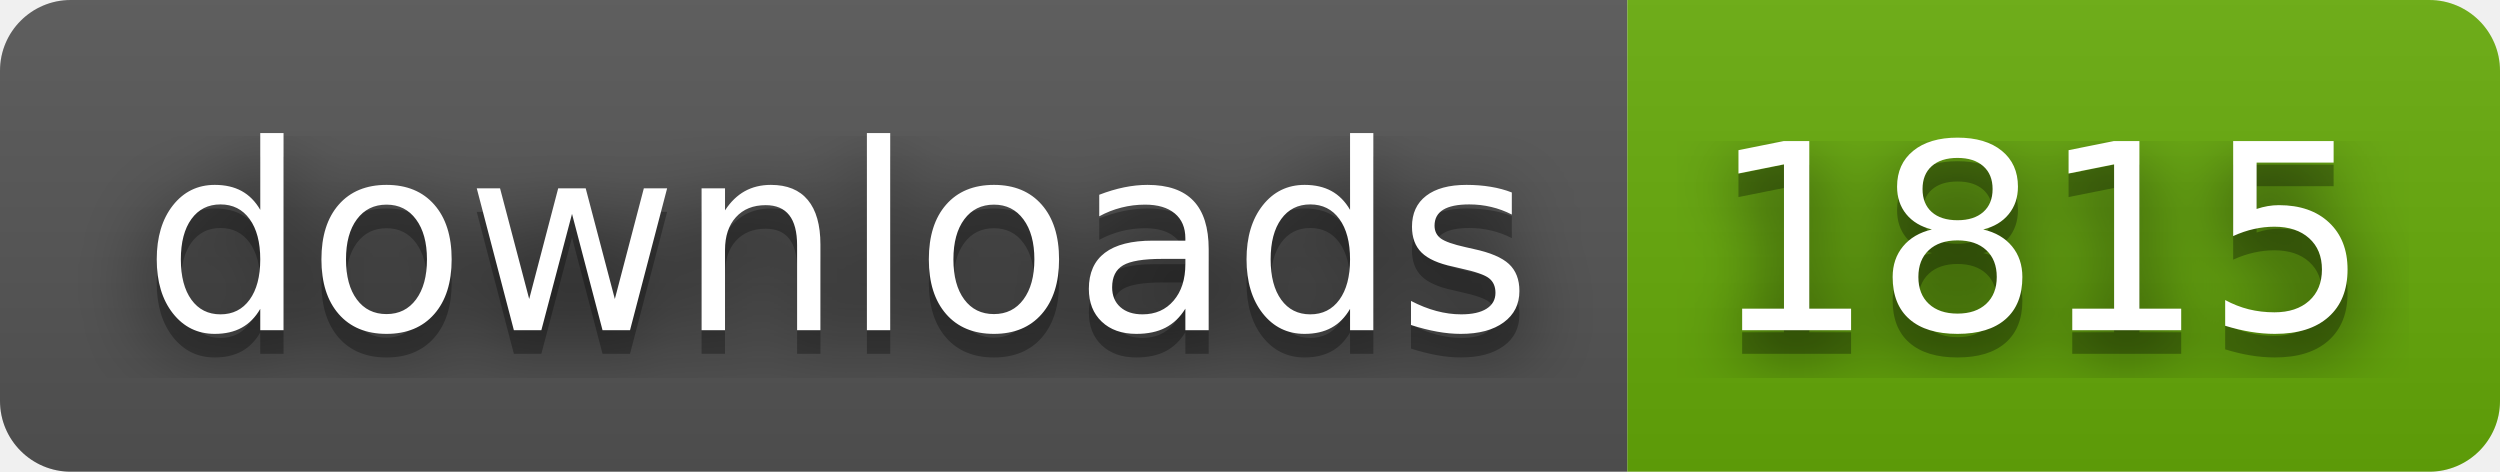
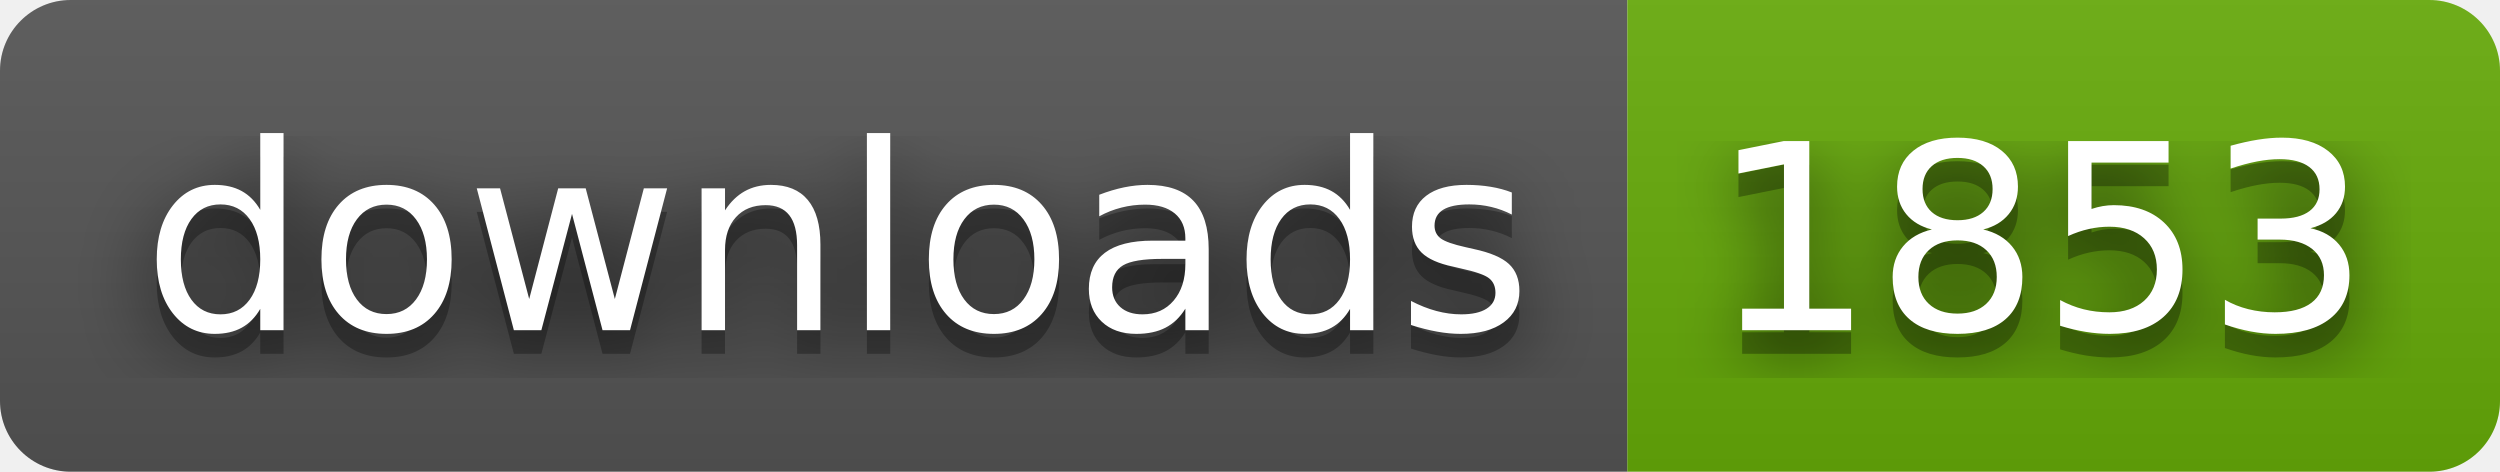
- <svg xmlns="http://www.w3.org/2000/svg" width="106" height="20" role="img" aria-label="downloads: 1815">
+ <svg xmlns="http://www.w3.org/2000/svg" width="106" height="20" role="img" aria-label="downloads: 1853">
  <filter id="blur">
    <feGaussianBlur stdDeviation="16" />
  </filter>
  <linearGradient id="s" x2="0" y2="100%">
    <stop offset="0" stop-color="#bbb" stop-opacity=".1" />
    <stop offset="1" stop-opacity=".1" />
  </linearGradient>
  <clipPath id="r">
    <rect width="106" height="20" rx="3" />
  </clipPath>
  <g clip-path="url(#r)">
    <rect width="69" height="20" fill="#555" />
    <rect x="69" width="37" height="20" fill="#67ac09" />
    <rect width="106" height="20" fill="url(#s)" />
  </g>
  <g fill="#fff" text-anchor="middle" font-family="Verdana,Geneva,DejaVu Sans,sans-serif" text-rendering="geometricPrecision" font-size="110">
    <g transform="scale(.1)">
      <g aria-hidden="true" fill="#010101">
        <text x="355" y="150" fill-opacity=".8" filter="url(#blur)" textLength="590">downloads</text>
        <text x="355" y="150" fill-opacity=".3" textLength="590">downloads</text>
      </g>
      <text x="355" y="140" textLength="590">downloads</text>
    </g>
    <g transform="scale(.1)">
      <g aria-hidden="true" fill="#010101">
-         <text x="865" y="150" fill-opacity=".8" filter="url(#blur)" textLength="270">1815</text>
-         <text x="865" y="150" fill-opacity=".3" textLength="270">1815</text>
+         <text x="865" y="150" fill-opacity=".8" filter="url(#blur)" textLength="270">1853</text>
+         <text x="865" y="150" fill-opacity=".3" textLength="270">1853</text>
      </g>
-       <text x="865" y="140" textLength="270">1815</text>
+       <text x="865" y="140" textLength="270">1853</text>
    </g>
  </g>
</svg>
